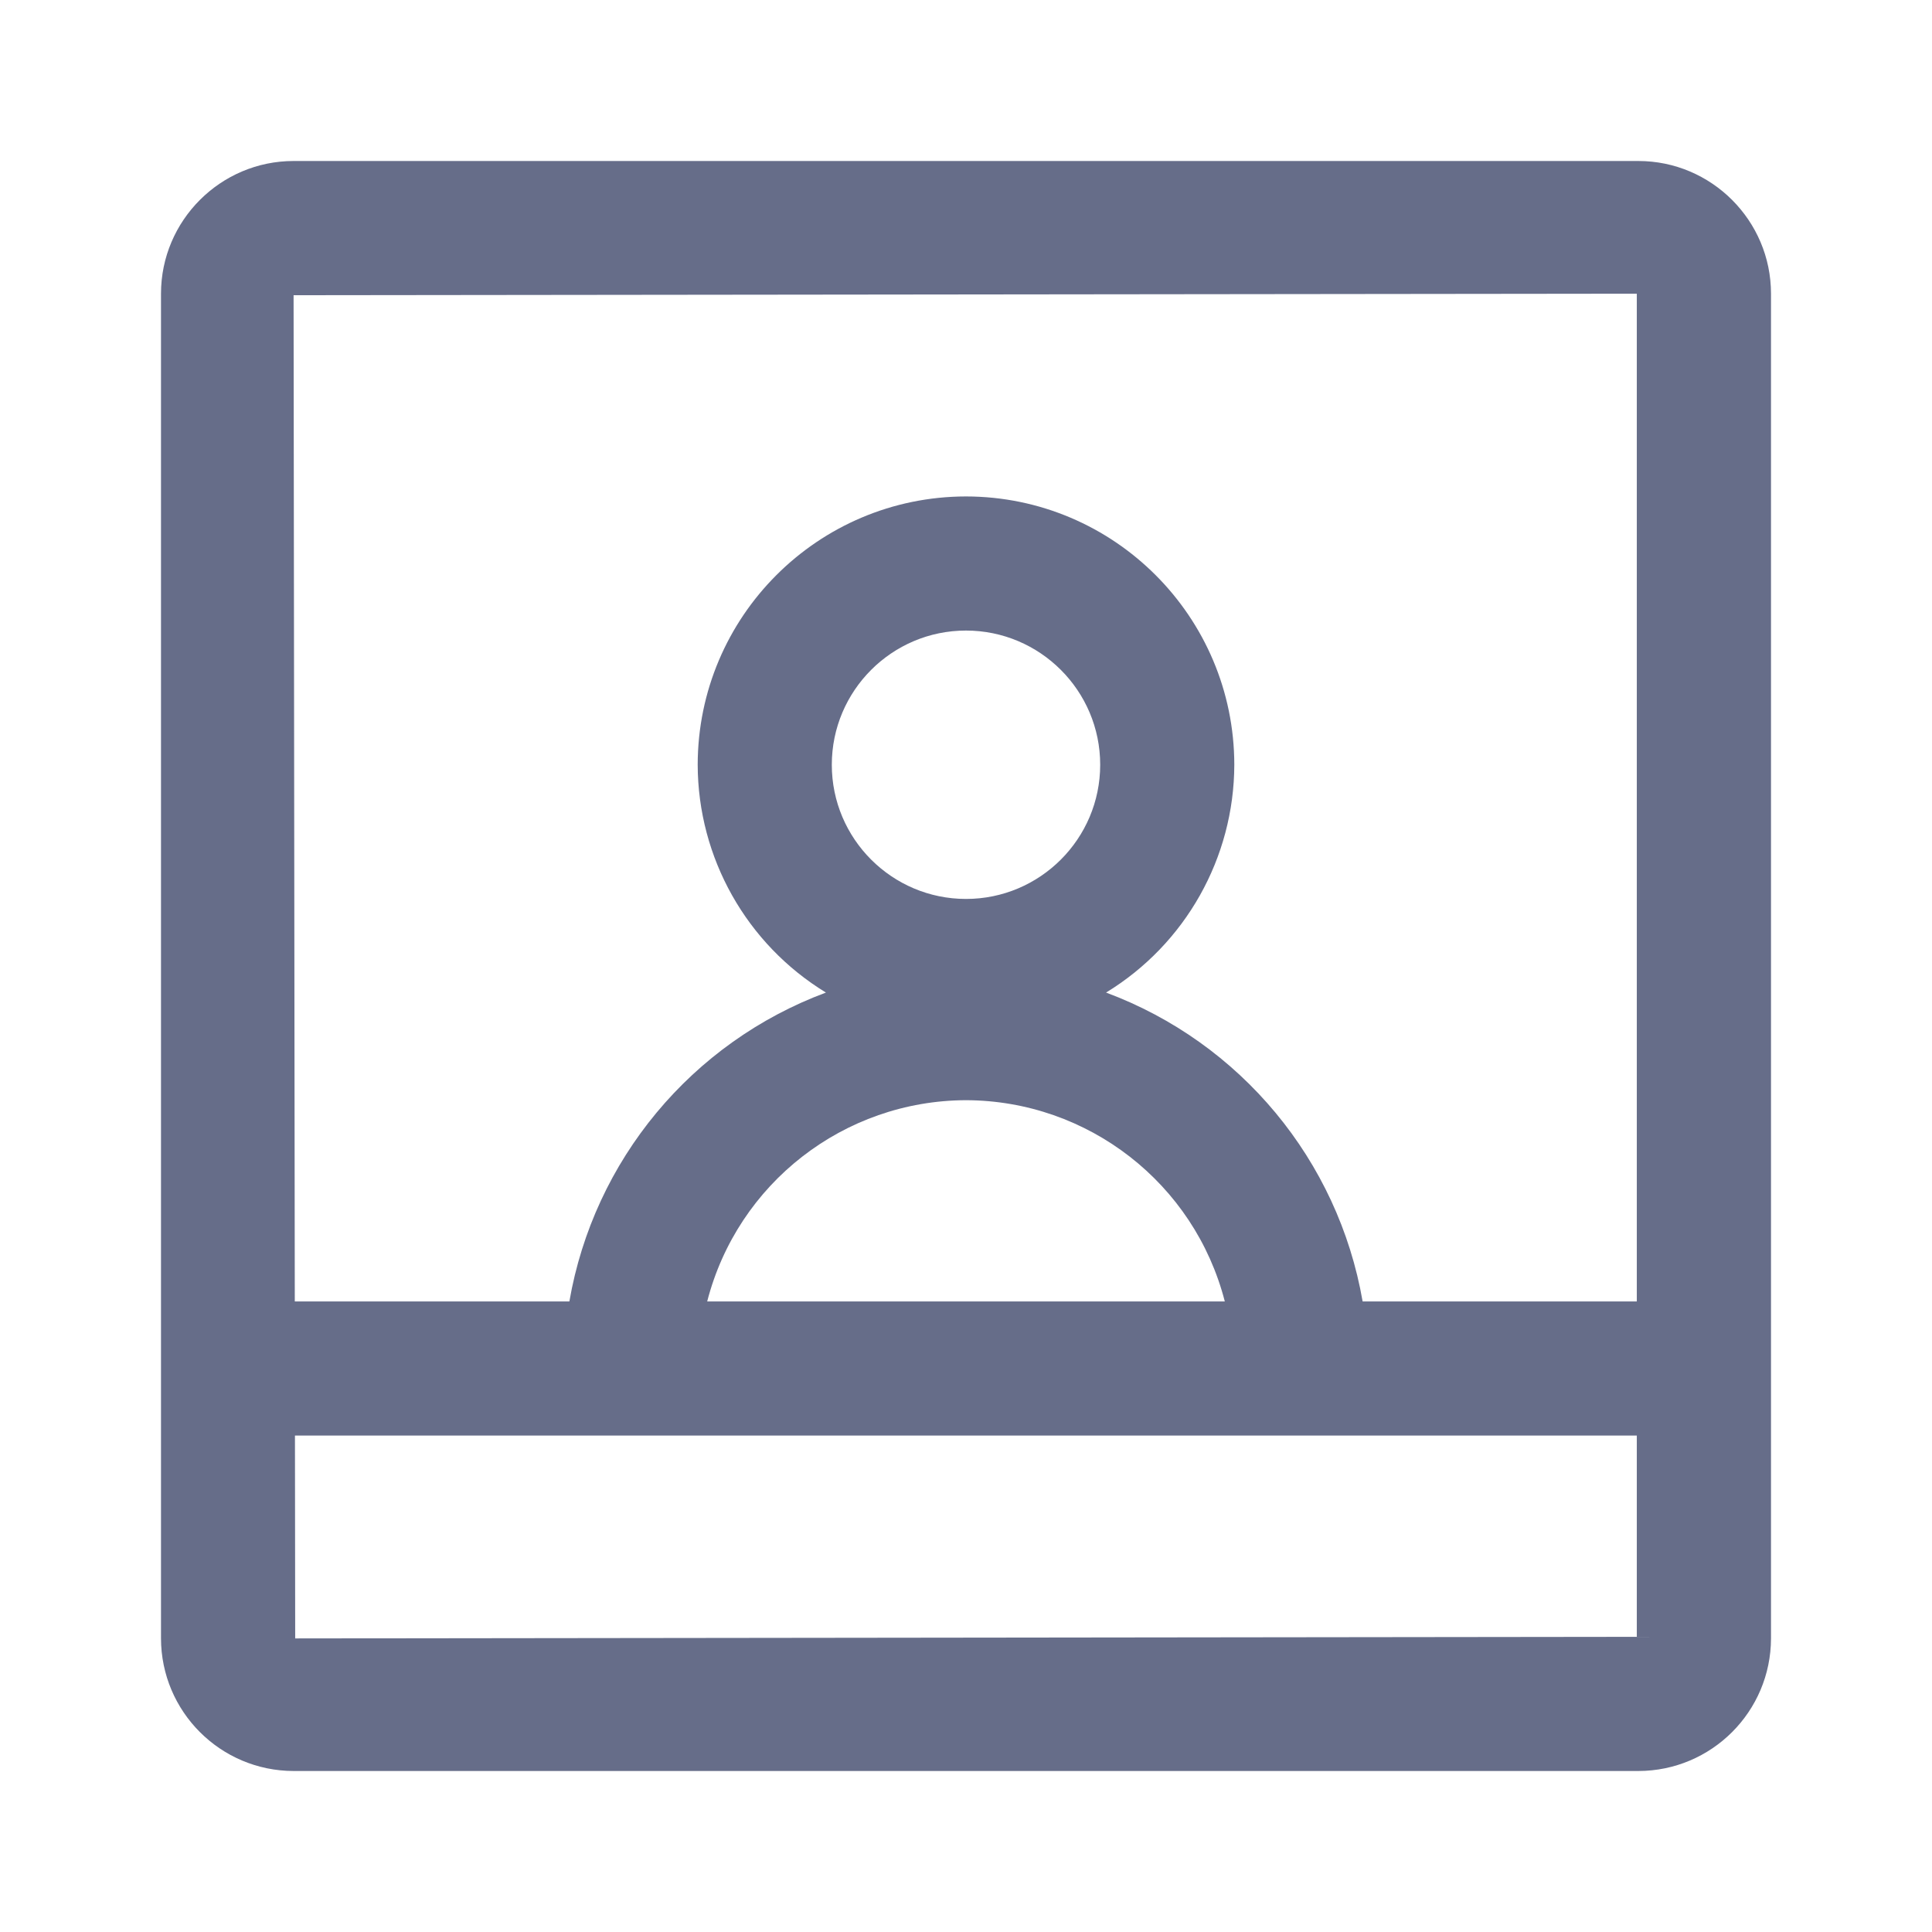
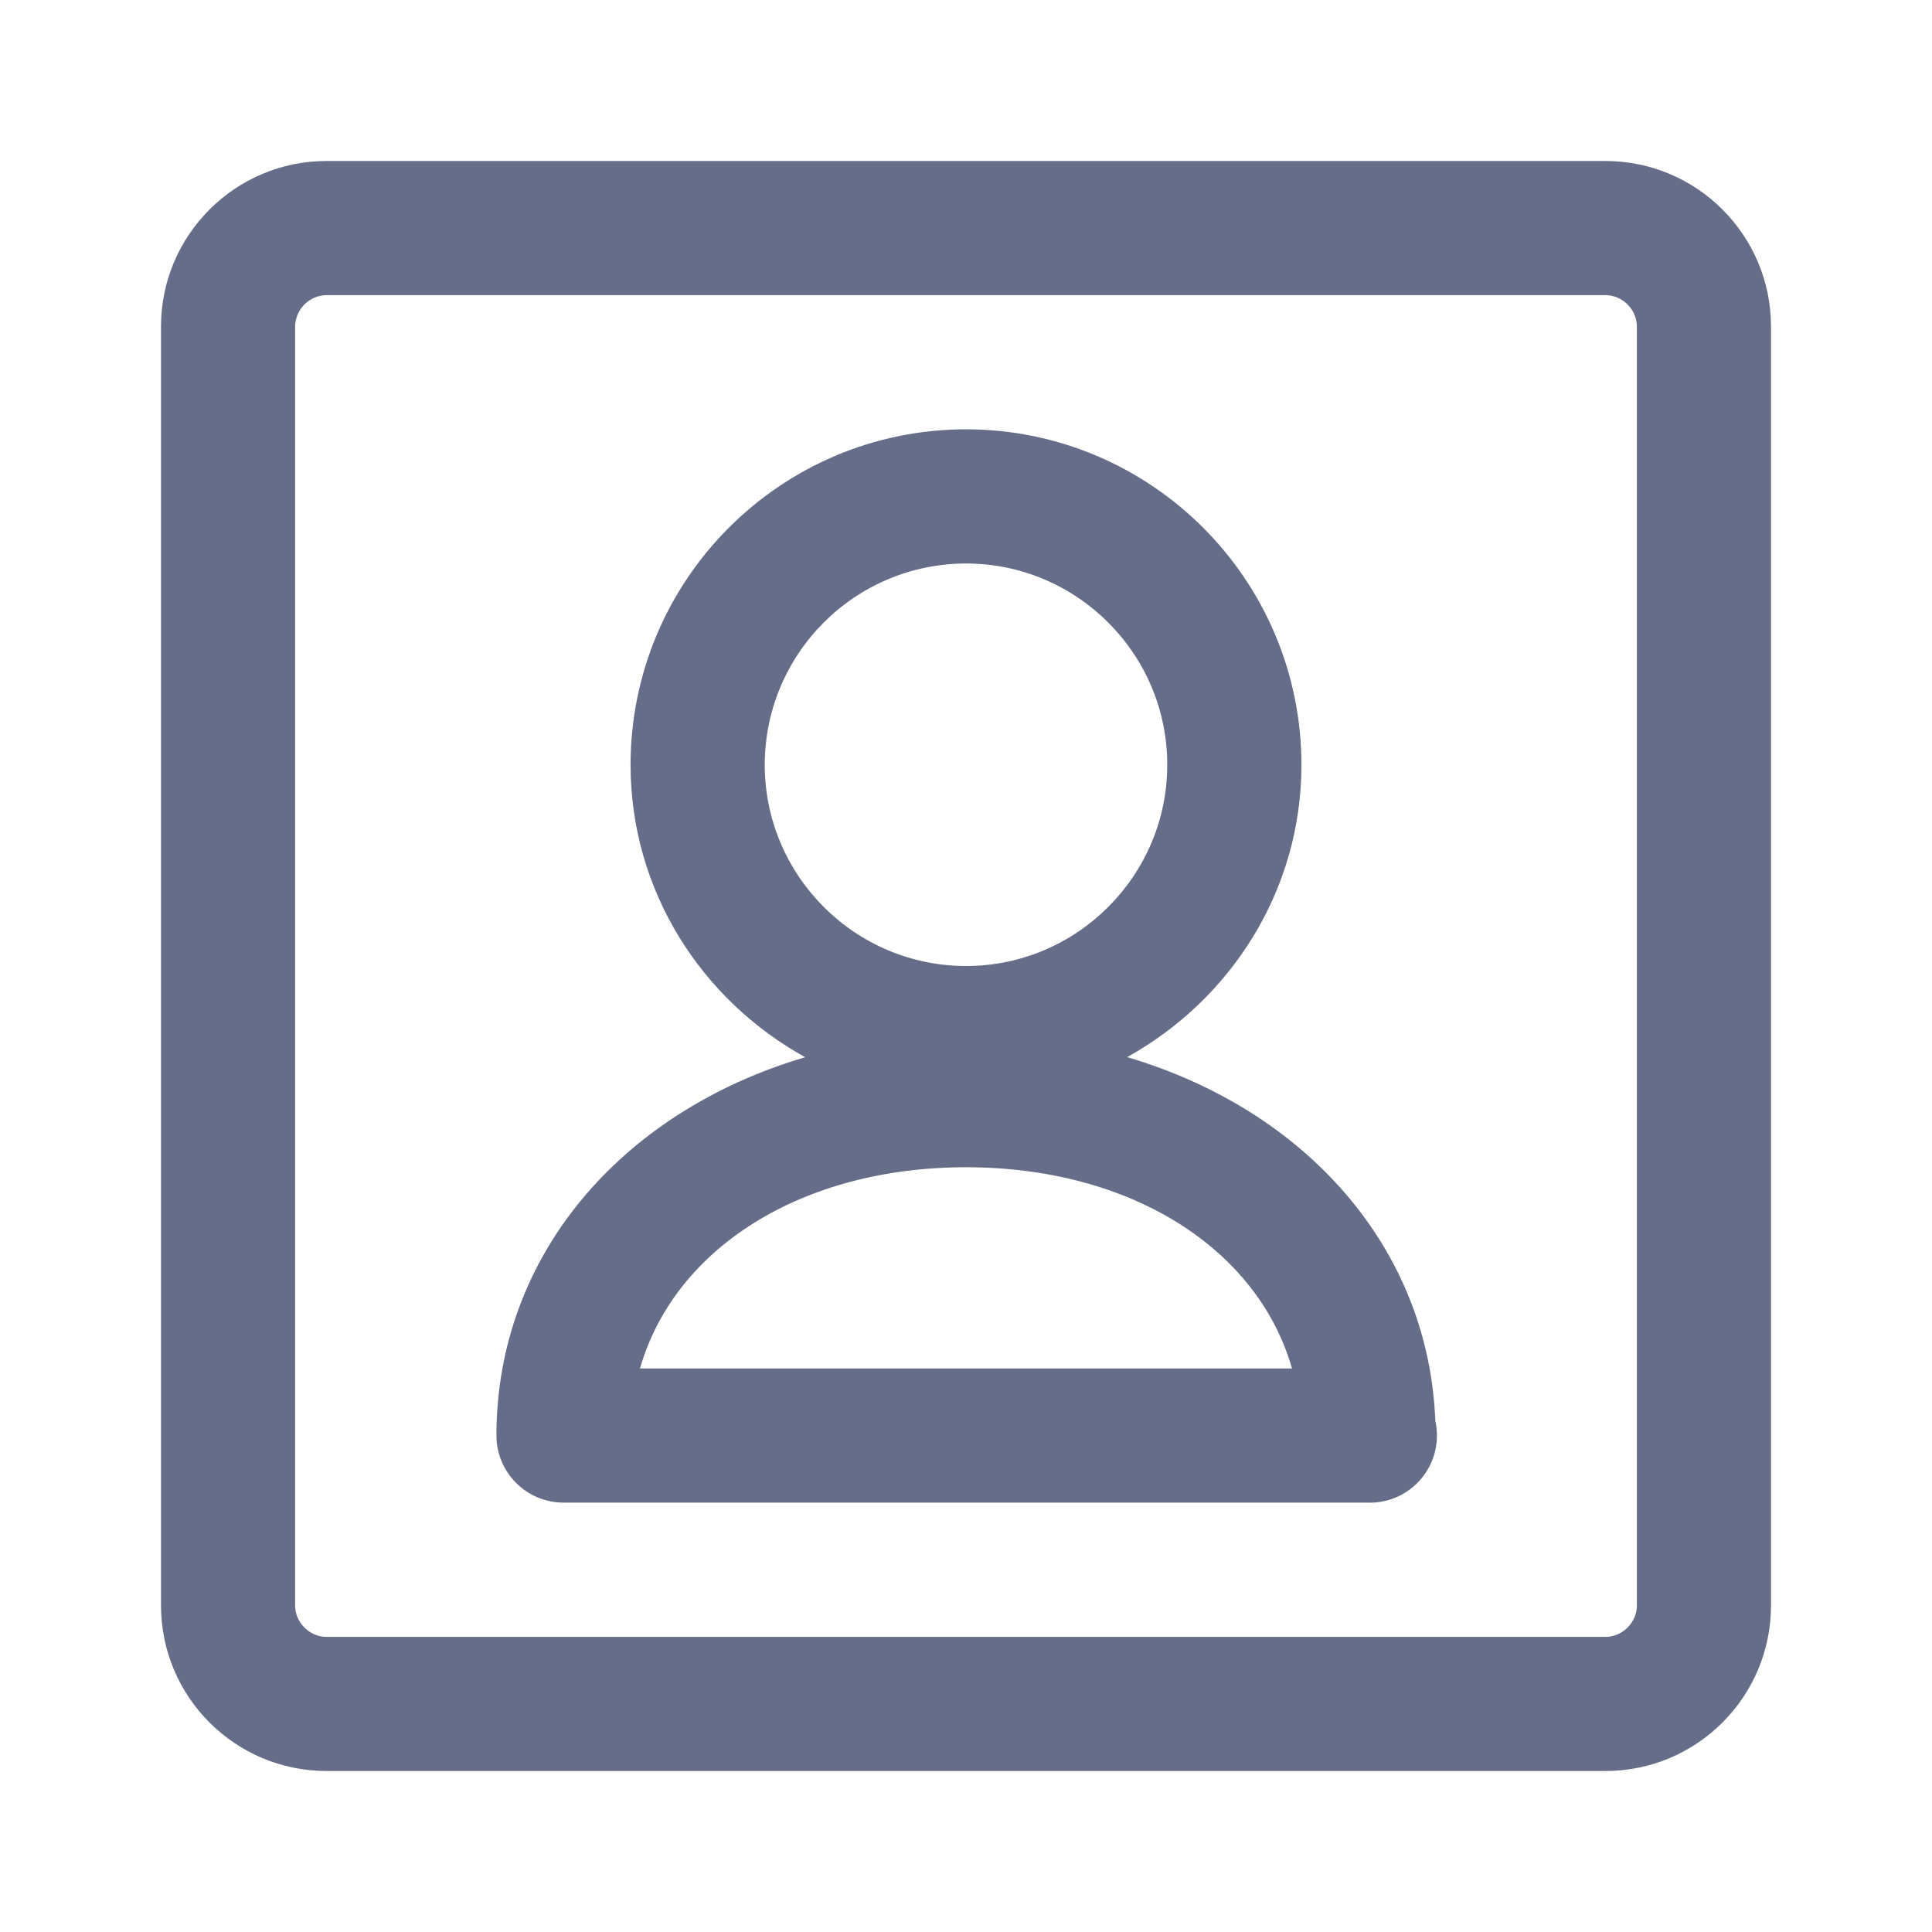
<svg xmlns="http://www.w3.org/2000/svg" fill="none" viewBox="0 0 24 24">
-   <path fill="#666D89" fill-rule="evenodd" d="M20.352 22H3.648A1.65 1.65 0 0 1 2 20.352V3.648C2 2.74 2.74 2 3.647 2h16.705C21.26 2 22 2.74 22 3.648v16.704A1.65 1.65 0 0 1 20.352 22Zm-.019-1.667v-2.5H3.664l.003 2.52 16.666-.02ZM12 13.667a3.33 3.33 0 0 0-3.215 2.5h6.43a3.33 3.33 0 0 0-3.215-2.5ZM13.667 9.5c0-.92-.748-1.667-1.667-1.667-.92 0-1.667.748-1.667 1.667 0 .92.748 1.667 1.667 1.667.92 0 1.667-.748 1.667-1.667ZM3.647 3.667l.015 12.5h3.411a5.007 5.007 0 0 1 3.187-3.837A3.325 3.325 0 0 1 8.667 9.5 3.337 3.337 0 0 1 12 6.167 3.337 3.337 0 0 1 15.333 9.5a3.325 3.325 0 0 1-1.593 2.83 5.007 5.007 0 0 1 3.187 3.837h3.406V3.648l-16.685.019Z" clip-rule="evenodd" />
+   <path fill="#666D89" fill-rule="evenodd" d="M19.944 22H4.056A2.057 2.057 0 0 1 2 19.944V4.056C2 2.922 2.922 2 4.056 2h15.888C21.078 2 22 2.922 22 4.056v15.888A2.057 2.057 0 0 1 19.944 22Zm.39-17.944a.396.396 0 0 0-.39-.39H4.056a.396.396 0 0 0-.39.39v15.888c0 .211.179.39.39.39h15.888c.211 0 .39-.179.39-.39V4.056Zm-3.317 14.61H7a.834.834 0 0 1-.833-.833c0-2.239 1.559-4.028 3.835-4.7-1.285-.71-2.169-2.064-2.169-3.633A4.171 4.171 0 0 1 12 5.333 4.171 4.171 0 0 1 16.167 9.5c0 1.568-.882 2.92-2.165 3.632 2.212.653 3.746 2.365 3.828 4.519a.834.834 0 0 1-.813 1.016ZM12 7a2.503 2.503 0 0 0-2.5 2.5c0 1.378 1.122 2.5 2.5 2.5s2.5-1.122 2.5-2.5S13.378 7 12 7Zm0 7.5c-2.05 0-3.624 1.012-4.05 2.5h8.1c-.426-1.488-2-2.5-4.05-2.5Z" clip-rule="evenodd" />
</svg>
